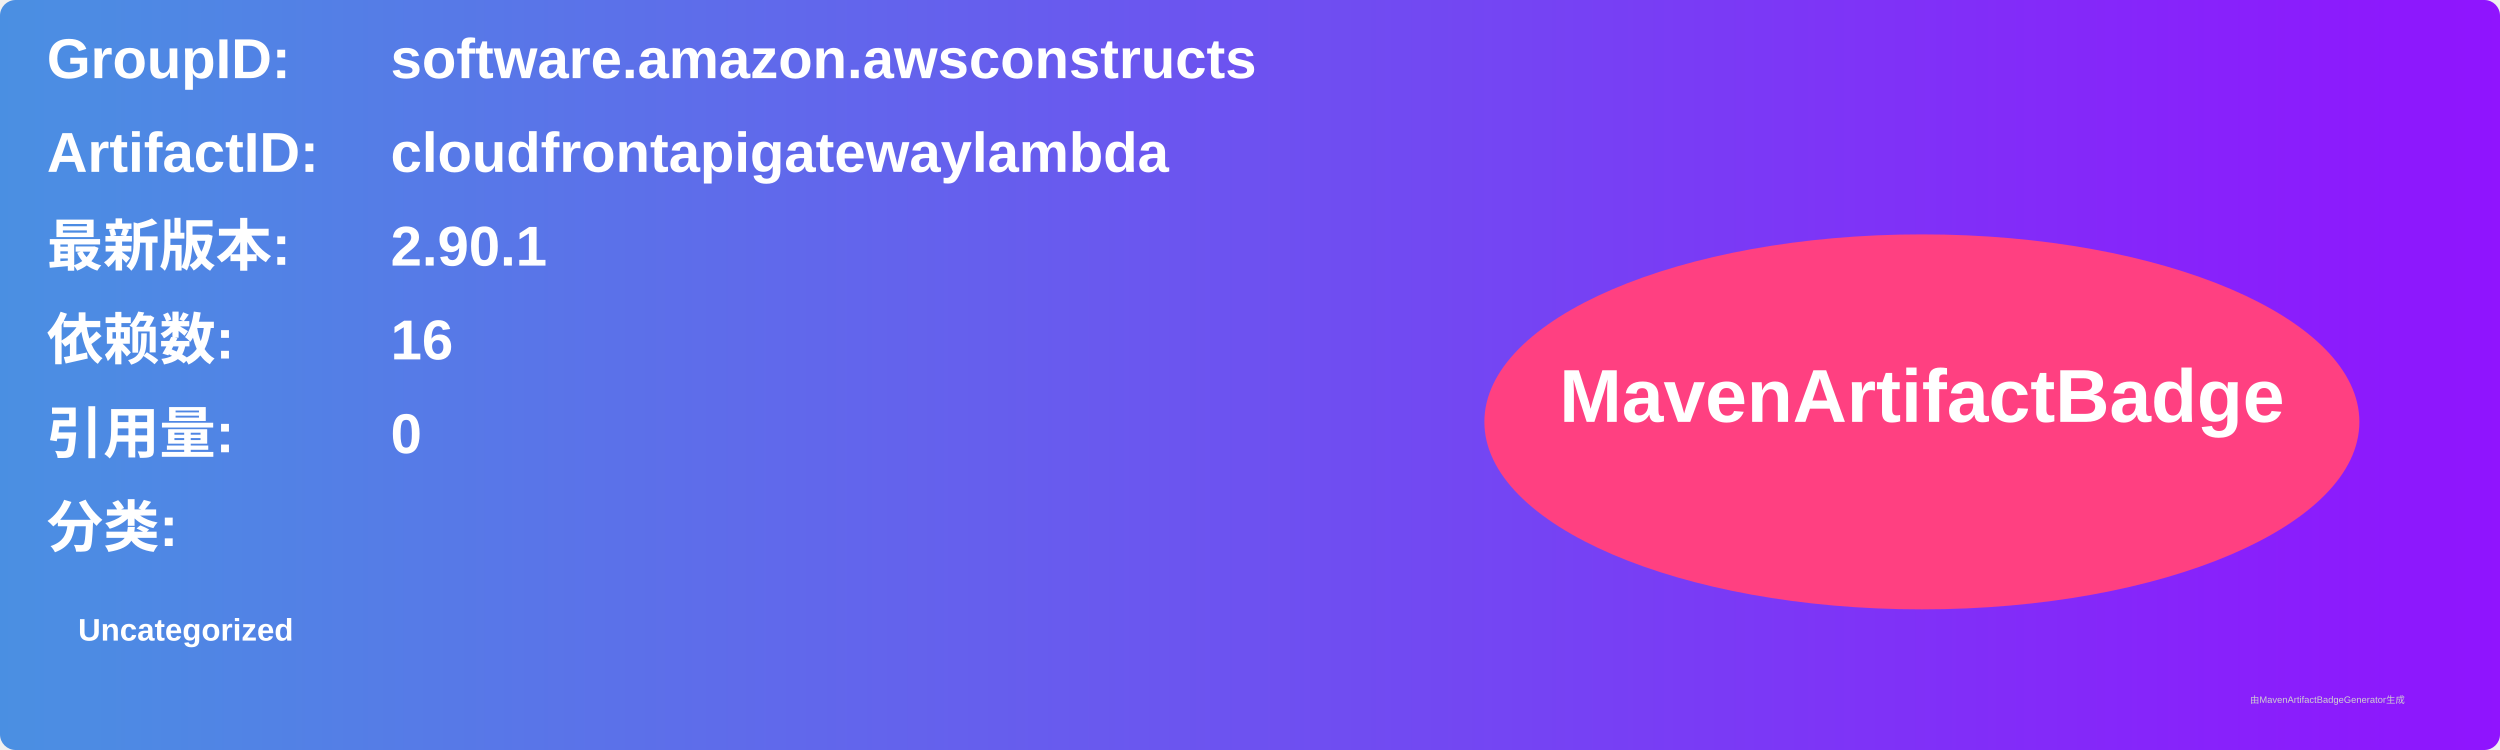
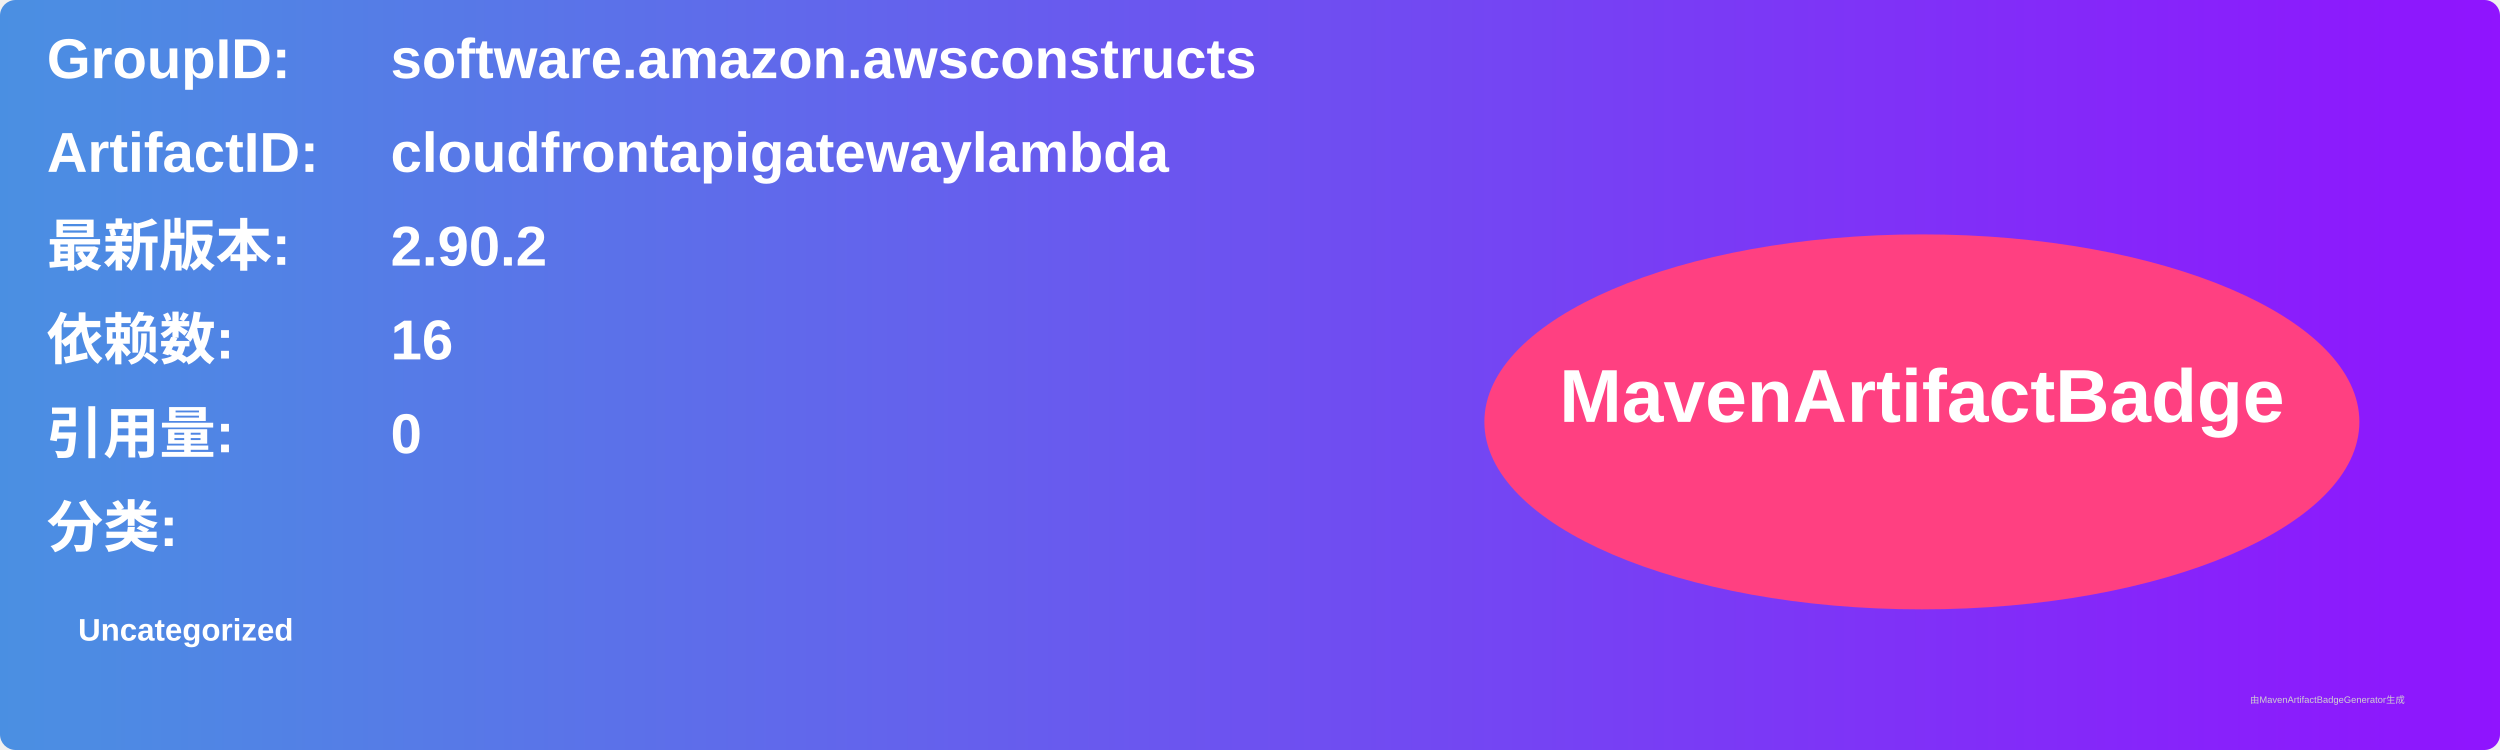
<svg xmlns="http://www.w3.org/2000/svg" width="800" height="240" viewBox="0 0 800 240">
  <linearGradient id="grad" x1="0%" y1="0%" x2="100%" y2="0%">
    <stop offset="0%" stop-color="#4a90e2" />
    <stop offset="100%" stop-color="#9013fe" />
  </linearGradient>
  <rect width="100%" height="100%" rx="5" ry="5" fill="url(#grad)" />
  <g transform="translate(15, 15)">
    <text x="0" y="10" font-family="Arial" font-size="18" fill="white" font-weight="bold" width="260">GroupID:</text>
    <text x="110" y="10" font-family="Arial" font-size="18" fill="white" font-weight="bold" width="460">software.amazon.awsconstructs</text>
    <text x="0" y="40" font-family="Arial" font-size="18" fill="white" font-weight="bold" width="260">ArtifactID:</text>
    <text x="110" y="40" font-family="Arial" font-size="18" fill="white" font-weight="bold" width="460">cloudfrontapigatewaylambda</text>
    <text x="0" y="70" font-family="Arial" font-size="18" fill="white" font-weight="bold">最新版本:</text>
    <text x="110" y="70" font-family="Arial" font-size="18" fill="white" font-weight="bold">
-       <tspan font-weight="bold">2.90.1</tspan>
+       <tspan font-weight="bold">2.90.2</tspan>
    </text>
    <text x="0" y="100" font-family="Arial" font-size="18" fill="white" font-weight="bold">依赖数: </text>
    <text x="110" y="100" font-family="Arial" font-size="18" fill="white">
      <tspan font-weight="bold">16</tspan>
    </text>
    <text x="0" y="130" font-family="Arial" font-size="18" fill="white" font-weight="bold">引用量: </text>
    <text x="110" y="130" font-family="Arial" font-size="18" fill="white">
      <tspan font-weight="bold">0</tspan>
    </text>
    <text x="0" y="160" font-family="Arial" font-size="18" fill="white" font-weight="bold">分类:</text>
    <text x="10" y="190" font-family="Arial" font-size="10" fill="white">
      <tspan font-weight="bold">Uncategorized</tspan>
    </text>
    <ellipse cx="600" cy="120" rx="140" ry="60" fill="#ff4081" />
    <text x="600" y="120" text-anchor="middle" font-family="Arial" font-size="24" fill="white" font-weight="bold">MavenArtifactBadge</text>
  </g>
  <text x="720" y="225" font-family="Arial" font-size="3" fill="#d0d0d0">由MavenArtifactBadgeGenerator生成</text>
</svg>
